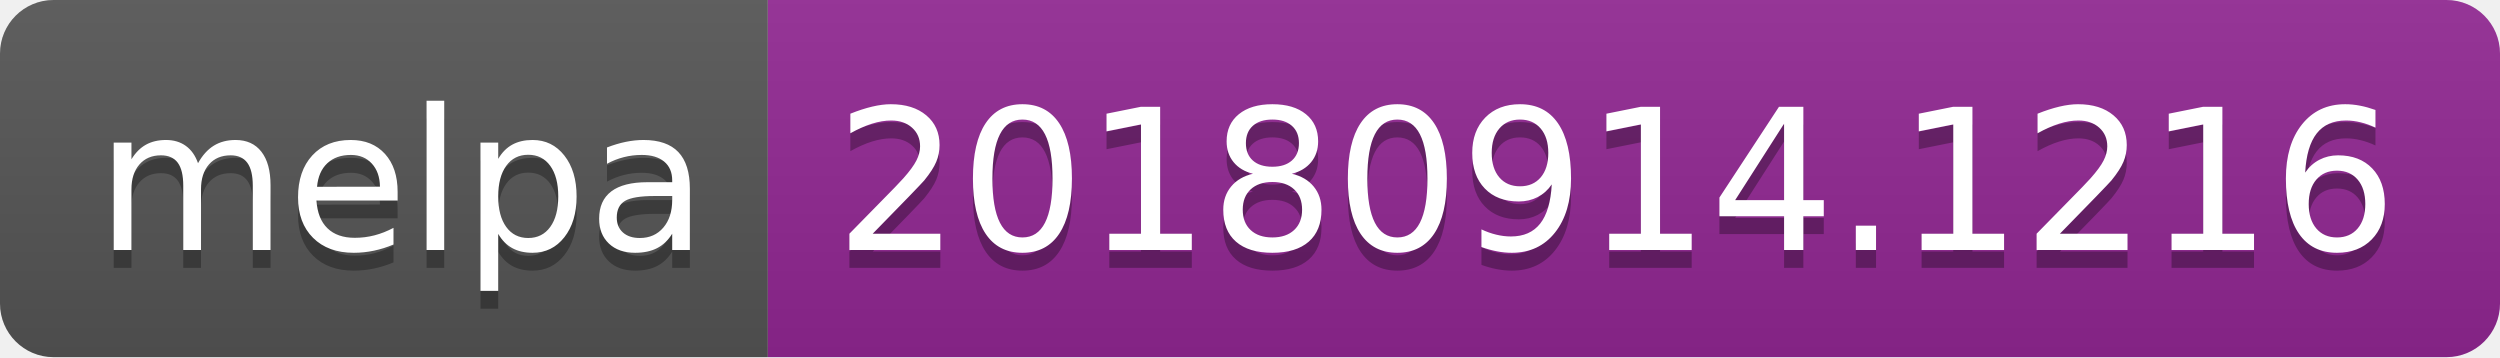
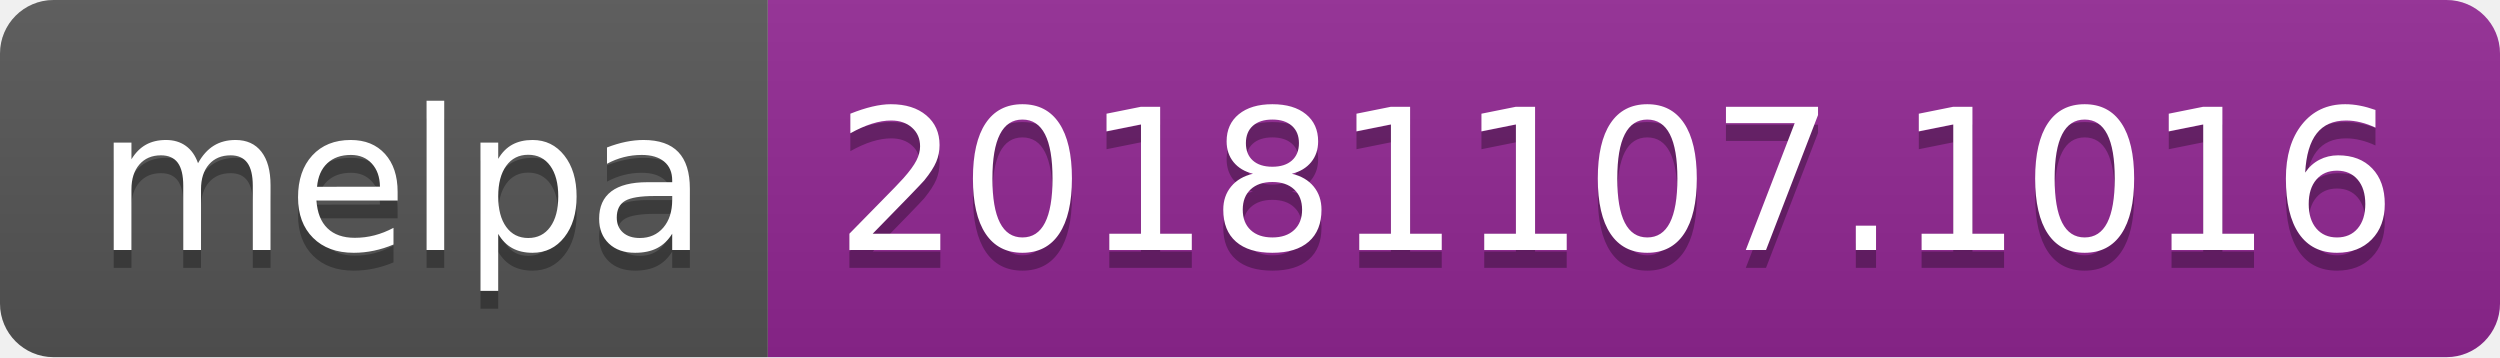
<svg xmlns="http://www.w3.org/2000/svg" width="140" height="20">
  <linearGradient id="b" x2="0" y2="100%">
    <stop offset="0" stop-color="#bbb" stop-opacity=".1" />
    <stop offset="1" stop-opacity=".1" />
  </linearGradient>
  <clipPath id="a">
    <rect width="140" height="20" rx="3" fill="#fff" />
  </clipPath>
  <g clip-path="url(#a)">
    <path fill="#555" d="M0 0h43v20H0z" />
    <path fill="#922793" d="M43 0h97v20H43z" />
    <path fill="url(#b)" d="M0 0h140v20H0z" />
  </g>
  <g fill="#fff" text-anchor="middle" font-family="DejaVu Sans,Verdana,Geneva,sans-serif" font-size="110">
    <text x="225" y="150" fill="#010101" fill-opacity=".3" transform="scale(.1)" textLength="330">melpa</text>
    <text x="225" y="140" transform="scale(.1)" textLength="330">melpa</text>
-     <text x="905" y="150" fill="#010101" fill-opacity=".3" transform="scale(.1)" textLength="870">20180914.1216</text>
-     <text x="905" y="140" transform="scale(.1)" textLength="870">20180914.1216</text>
+     <text x="905" y="150" fill="#010101" fill-opacity=".3" transform="scale(.1)" textLength="870">20181107.1016</text>
+     <text x="905" y="140" transform="scale(.1)" textLength="870">20181107.1016</text>
  </g>
</svg>
